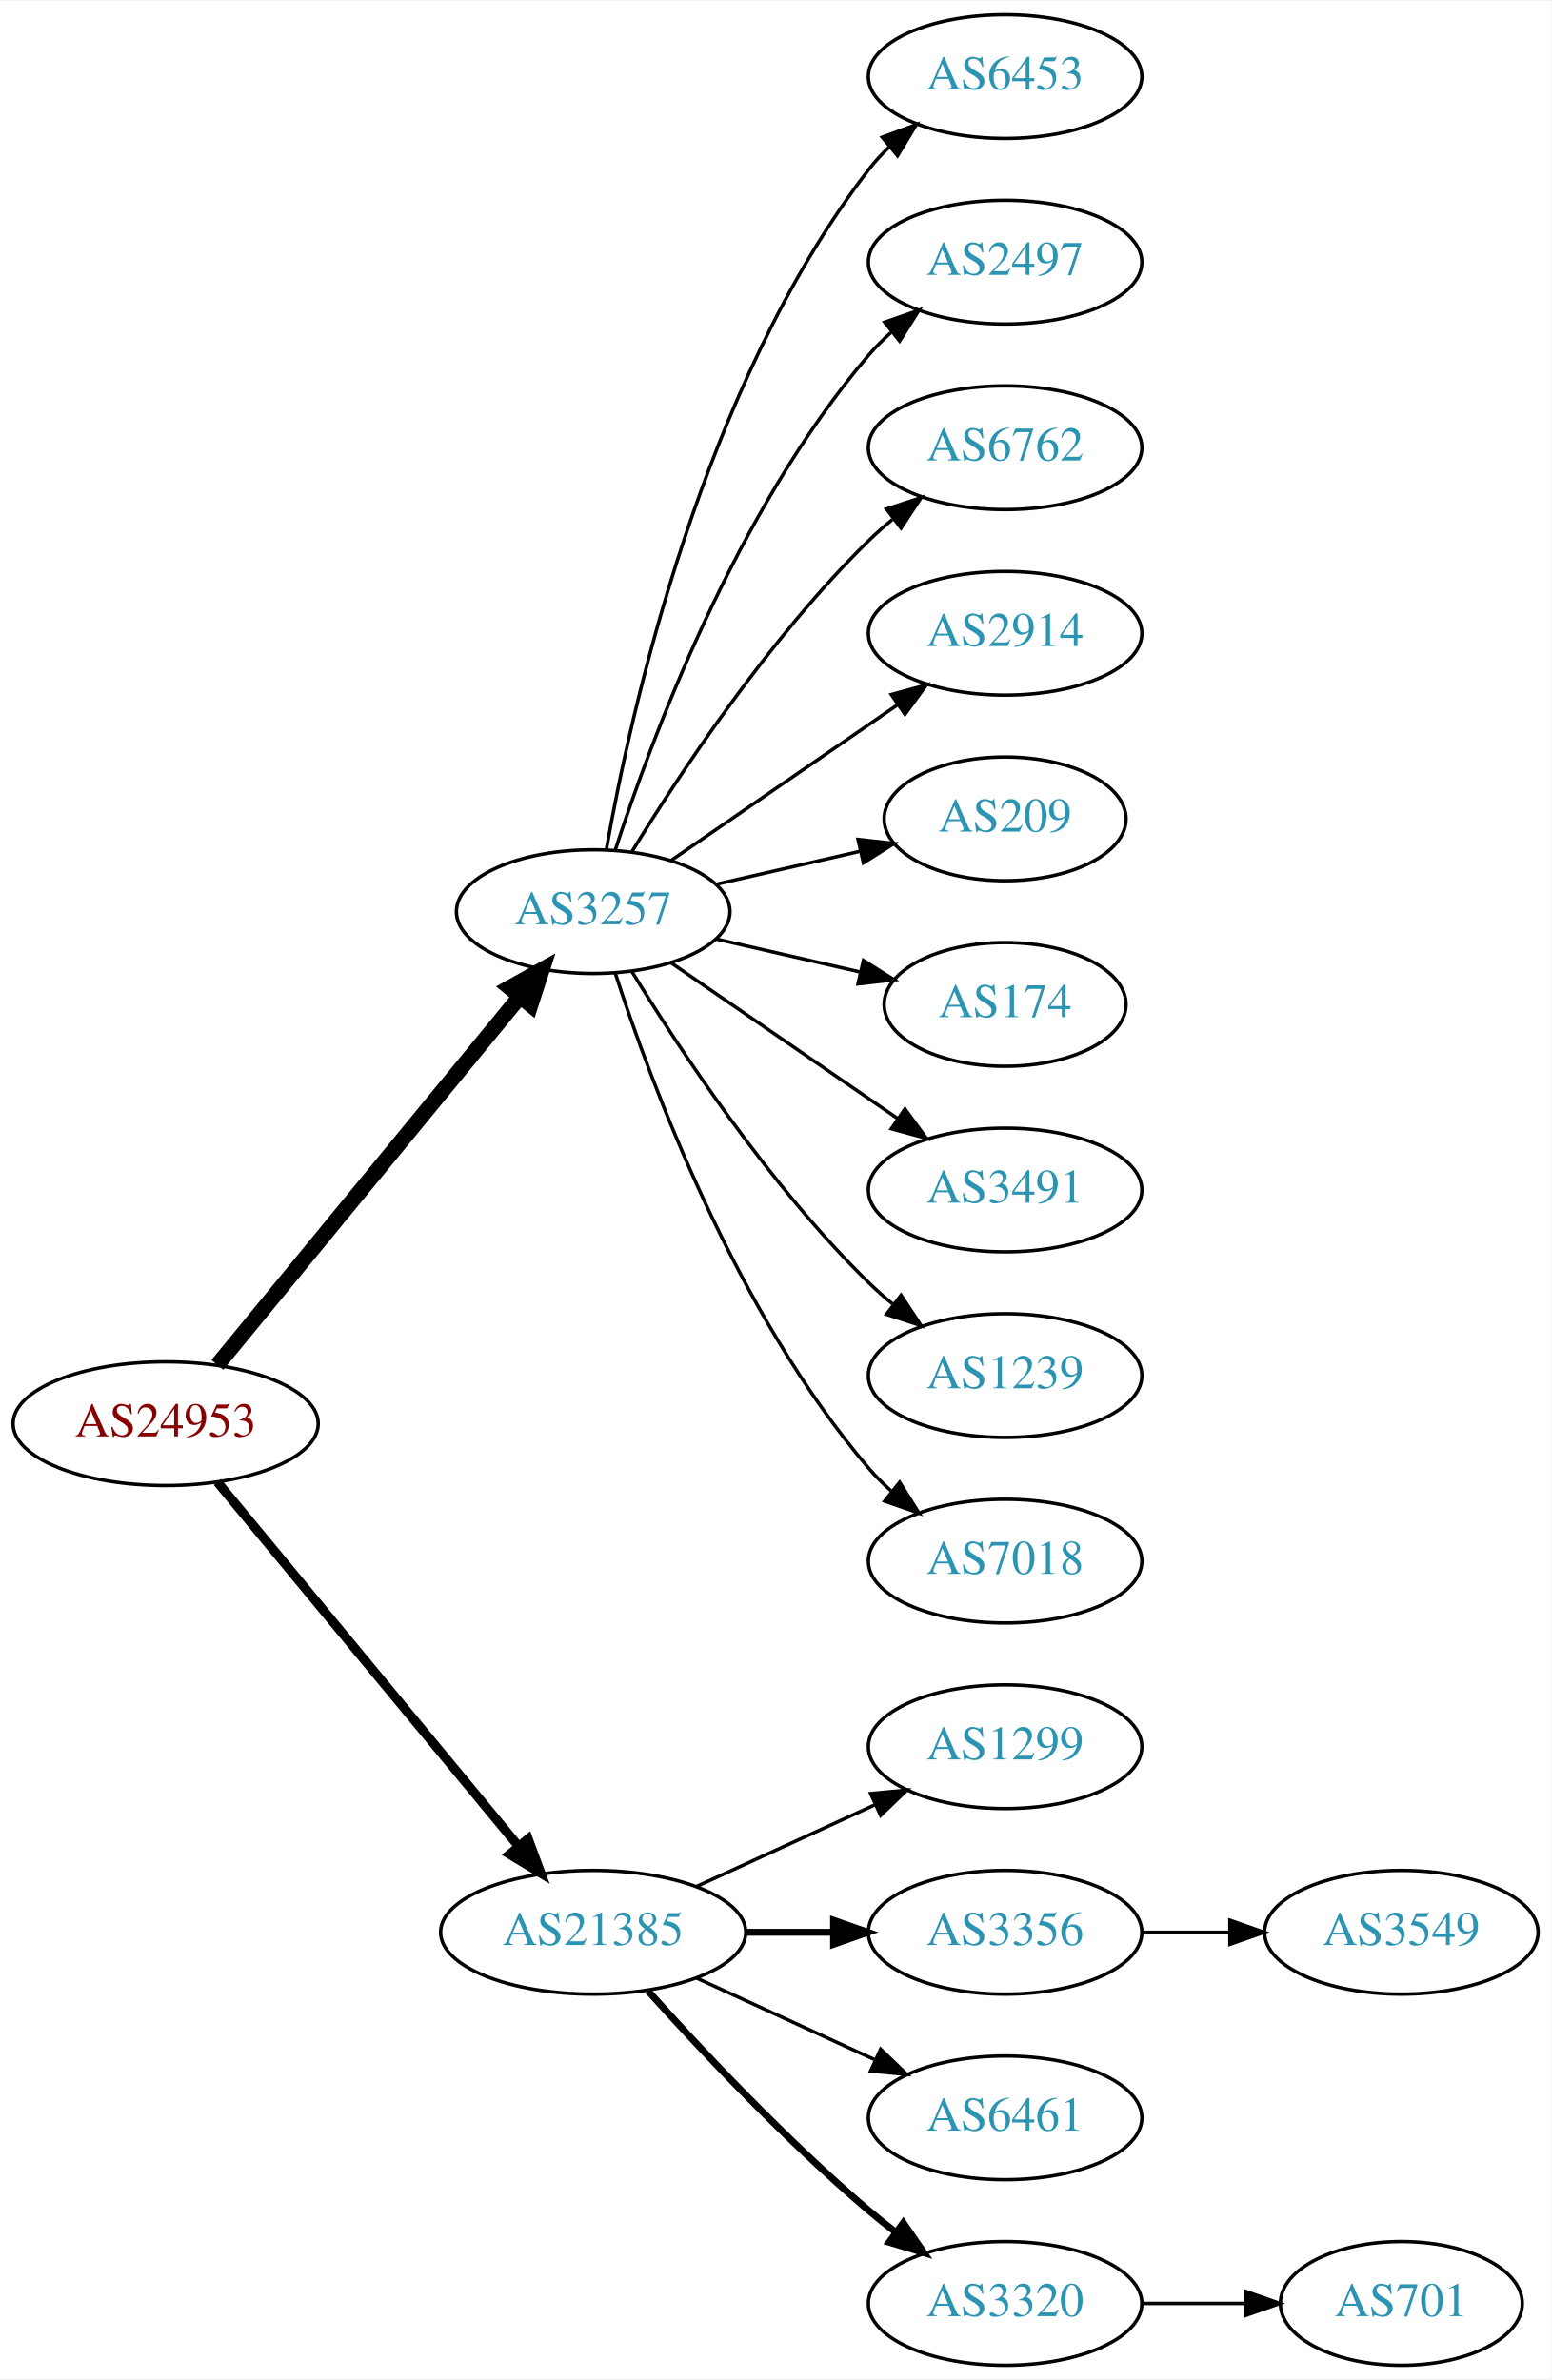
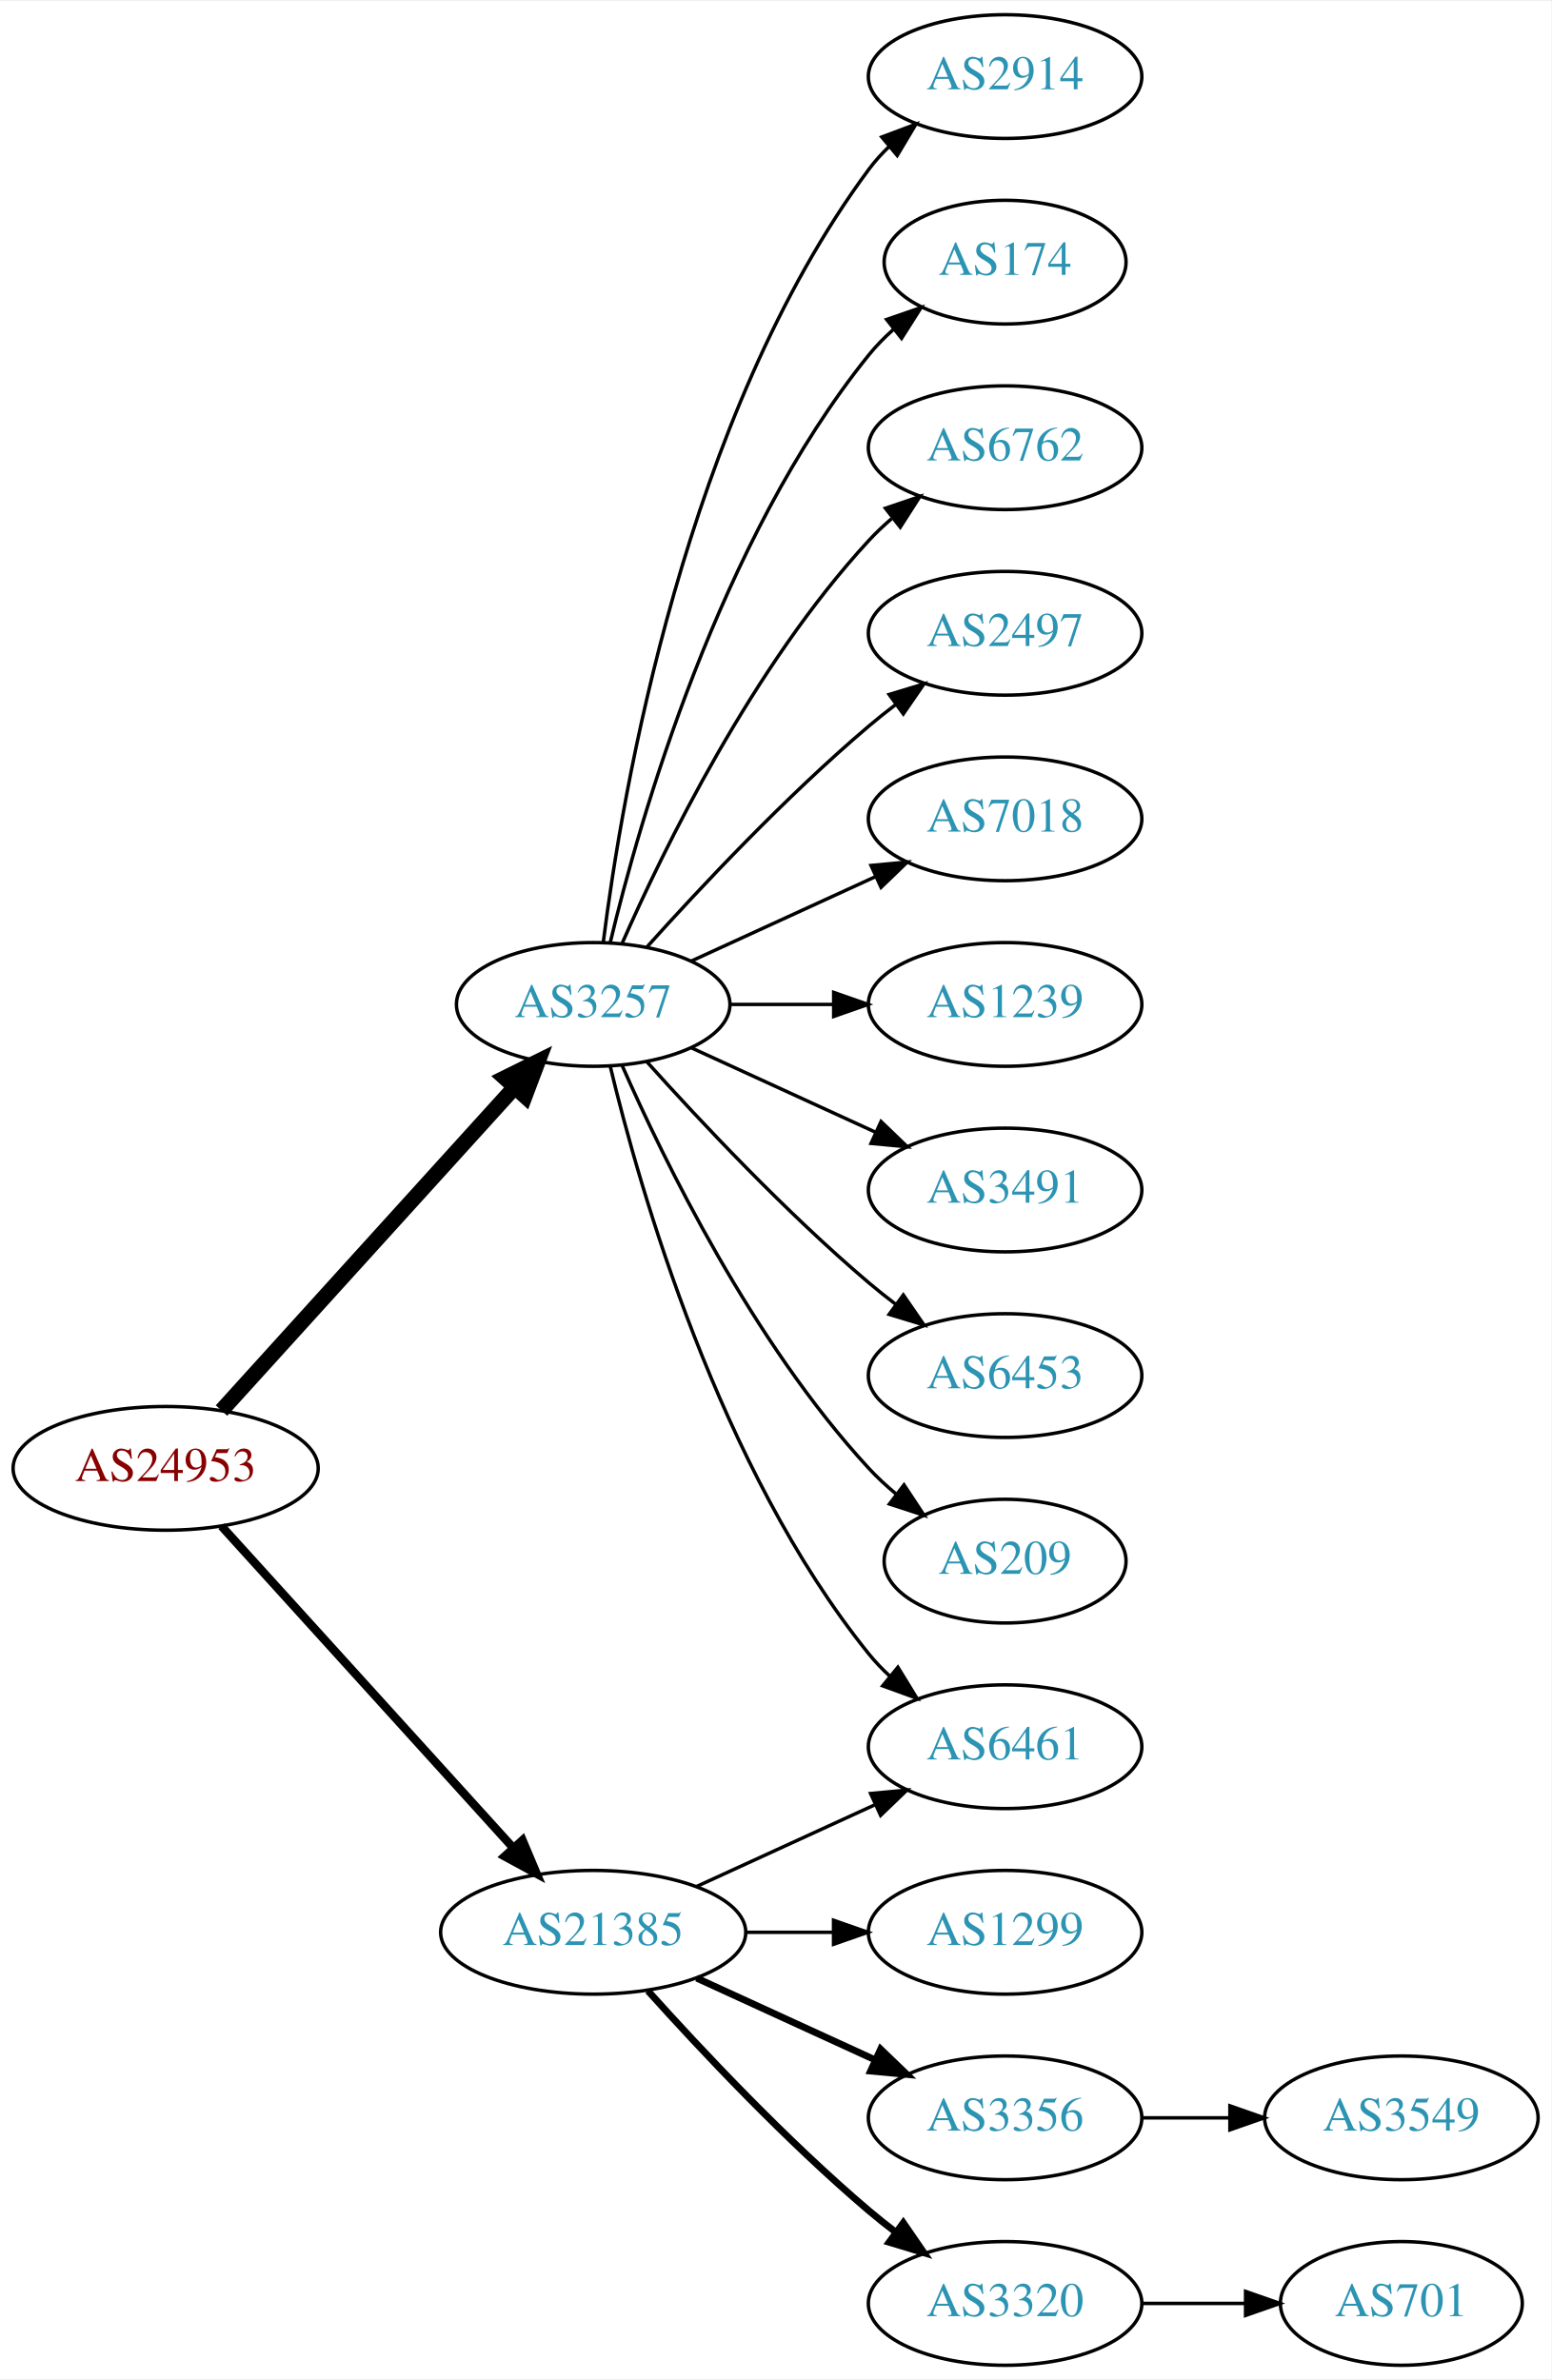
<svg xmlns="http://www.w3.org/2000/svg" xmlns:xlink="http://www.w3.org/1999/xlink" width="451pt" height="692pt" viewBox="0.00 0.00 451.37 692.00">
  <g id="graph0" class="graph" transform="scale(1 1) rotate(0) translate(4 688)">
    <polygon fill="white" stroke="none" points="-4,4 -4,-688 447.37,-688 447.37,4 -4,4" />
    <g id="node1" class="node">
      <g id="a_node1">
        <a xlink:href="/asn/24953" xlink:title="AS24953 ~ AS MACRO: AS-24953 (customers) [AT]">
-           <ellipse fill="#ffffff" stroke="black" cx="44.196" cy="-274" rx="44.393" ry="18" />
-           <text text-anchor="middle" x="44.196" y="-270.3" font-family="Times,serif" font-size="14.00" fill="#880000">AS24953</text>
+           <ellipse fill="#ffffff" stroke="black" cx="44.196" cy="-261" rx="44.393" ry="18" />
+           <text text-anchor="middle" x="44.196" y="-257.3" font-family="Times,serif" font-size="14.00" fill="#880000">AS24953</text>
        </a>
      </g>
    </g>
    <g id="node2" class="node">
      <g id="a_node2">
        <a xlink:href="/asn/3257" xlink:title="AS3257 ~ GTT [DE]">
-           <ellipse fill="#ffffff" stroke="black" cx="168.588" cy="-423" rx="39.794" ry="18" />
-           <text text-anchor="middle" x="168.588" y="-419.3" font-family="Times,serif" font-size="14.00" fill="#2c94b3">AS3257</text>
+           <ellipse fill="#ffffff" stroke="black" cx="168.588" cy="-396" rx="39.794" ry="18" />
+           <text text-anchor="middle" x="168.588" y="-392.3" font-family="Times,serif" font-size="14.00" fill="#2c94b3">AS3257</text>
        </a>
      </g>
    </g>
    <g id="edge1" class="edge">
-       <path fill="none" stroke="black" stroke-width="4.5" d="M59.236,-291.092C80.816,-317.364 122.247,-367.802 147.155,-398.125" />
-       <polygon fill="black" stroke="black" stroke-width="4.5" points="144.322,-400.879 153.712,-406.107 150.407,-395.881 144.322,-400.879" />
+       <path fill="none" stroke="black" stroke-width="4.5" d="M60.45,-277.825C81.913,-301.499 121.144,-344.771 145.711,-371.87" />
+       <polygon fill="black" stroke="black" stroke-width="4.5" points="142.893,-374.623 152.527,-379.387 148.727,-369.334 142.893,-374.623" />
    </g>
    <g id="node3" class="node">
      <g id="a_node3">
        <a xlink:href="/asn/21385" xlink:title="AS21385 ~ Trusted Network GmbH [DE]">
          <ellipse fill="#ffffff" stroke="black" cx="168.588" cy="-126" rx="44.393" ry="18" />
          <text text-anchor="middle" x="168.588" y="-122.3" font-family="Times,serif" font-size="14.00" fill="#2c94b3">AS21385</text>
        </a>
      </g>
    </g>
    <g id="edge2" class="edge">
-       <path fill="none" stroke="black" stroke-width="2.7" d="M59.236,-257.023C80.701,-231.066 121.807,-181.36 146.756,-151.191" />
-       <polygon fill="black" stroke="black" stroke-width="2.7" points="149.659,-153.172 153.335,-143.235 144.265,-148.711 149.659,-153.172" />
+       <path fill="none" stroke="black" stroke-width="2.455" d="M60.45,-244.175C81.796,-220.63 120.718,-177.698 145.31,-150.574" />
+       <polygon fill="black" stroke="black" stroke-width="2.455" points="148.019,-152.796 152.142,-143.037 142.833,-148.095 148.019,-152.796" />
    </g>
    <g id="node4" class="node">
      <g id="a_node4">
-         <a xlink:href="/asn/6453" xlink:title="AS6453 ~ TATA COMMUNICATIONS (AMERICA) INC [US]">
-           <ellipse fill="#ffffff" stroke="black" cx="288.431" cy="-666" rx="39.794" ry="18" />
-           <text text-anchor="middle" x="288.431" y="-662.3" font-family="Times,serif" font-size="14.00" fill="#2c94b3">AS6453</text>
+         <a xlink:href="/asn/6461" xlink:title="AS6461 ~ Zayo Bandwidth [US]">
+           <ellipse fill="#ffffff" stroke="black" cx="288.431" cy="-180" rx="39.794" ry="18" />
+           <text text-anchor="middle" x="288.431" y="-176.3" font-family="Times,serif" font-size="14.00" fill="#2c94b3">AS6461</text>
        </a>
      </g>
    </g>
    <g id="edge3" class="edge">
-       <path fill="none" stroke="black" d="M172.406,-440.99C179.334,-480.435 200.291,-576.025 248.784,-639 250.563,-641.31 252.596,-643.5 254.776,-645.559" />
-       <polygon fill="black" stroke="black" points="252.672,-648.361 262.609,-652.036 257.133,-642.966 252.672,-648.361" />
+       <path fill="none" stroke="black" d="M173.515,-378.118C182.073,-342.391 205.222,-260.992 248.784,-207 250.615,-204.731 252.685,-202.57 254.892,-200.532" />
+       <polygon fill="black" stroke="black" points="257.243,-203.131 262.773,-194.094 252.815,-197.709 257.243,-203.131" />
    </g>
    <g id="node5" class="node">
      <g id="a_node5">
-         <a xlink:href="/asn/2497" xlink:title="AS2497 ~ Internet Initiative Japan Inc. [JP]">
-           <ellipse fill="#ffffff" stroke="black" cx="288.431" cy="-612" rx="39.794" ry="18" />
-           <text text-anchor="middle" x="288.431" y="-608.3" font-family="Times,serif" font-size="14.00" fill="#2c94b3">AS2497</text>
+         <a xlink:href="/asn/2914" xlink:title="AS2914 ~ NTT America, Inc. [US]">
+           <ellipse fill="#ffffff" stroke="black" cx="288.431" cy="-666" rx="39.794" ry="18" />
+           <text text-anchor="middle" x="288.431" y="-662.3" font-family="Times,serif" font-size="14.00" fill="#2c94b3">AS2914</text>
        </a>
      </g>
    </g>
    <g id="edge4" class="edge">
-       <path fill="none" stroke="black" d="M175.035,-440.991C185.349,-472.816 210.212,-539.927 248.784,-585 250.73,-587.274 252.908,-589.449 255.213,-591.507" />
-       <polygon fill="black" stroke="black" points="253.383,-594.524 263.382,-598.027 257.75,-589.053 253.383,-594.524" />
+       <path fill="none" stroke="black" d="M171.547,-414.265C176.954,-457.329 195.4,-567.002 248.784,-639 250.521,-641.342 252.523,-643.555 254.682,-645.63" />
+       <polygon fill="black" stroke="black" points="252.556,-648.414 262.475,-652.137 257.042,-643.041 252.556,-648.414" />
    </g>
    <g id="node6" class="node">
      <g id="a_node6">
+         <a xlink:href="/asn/174" xlink:title="AS174 ~ Cogent Communications [US]">
+           <ellipse fill="#ffffff" stroke="black" cx="288.431" cy="-612" rx="35.194" ry="18" />
+           <text text-anchor="middle" x="288.431" y="-608.3" font-family="Times,serif" font-size="14.00" fill="#2c94b3">AS174</text>
+         </a>
+       </g>
+     </g>
+     <g id="edge5" class="edge">
+       <path fill="none" stroke="black" d="M173.515,-413.882C182.073,-449.609 205.222,-531.008 248.784,-585 250.891,-587.612 253.315,-590.079 255.899,-592.382" />
+       <polygon fill="black" stroke="black" points="253.966,-595.316 263.98,-598.775 258.309,-589.826 253.966,-595.316" />
+     </g>
+     <g id="node7" class="node">
+       <g id="a_node7">
        <a xlink:href="/asn/6762" xlink:title="AS6762 ~ TELECOM ITALIA SPARKLE S.p.A. [IT]">
          <ellipse fill="#ffffff" stroke="black" cx="288.431" cy="-558" rx="39.794" ry="18" />
          <text text-anchor="middle" x="288.431" y="-554.3" font-family="Times,serif" font-size="14.00" fill="#2c94b3">AS6762</text>
        </a>
      </g>
    </g>
-     <g id="edge5" class="edge">
-       <path fill="none" stroke="black" d="M179.854,-440.44C193.662,-462.991 219.851,-502.722 248.784,-531 250.924,-533.092 253.242,-535.137 255.642,-537.106" />
-       <polygon fill="black" stroke="black" points="253.908,-540.185 263.983,-543.464 258.152,-534.618 253.908,-540.185" />
-     </g>
-     <g id="node7" class="node">
-       <g id="a_node7">
-         <a xlink:href="/asn/2914" xlink:title="AS2914 ~ NTT America, Inc. [US]">
-           <ellipse fill="#ffffff" stroke="black" cx="288.431" cy="-504" rx="39.794" ry="18" />
-           <text text-anchor="middle" x="288.431" y="-500.3" font-family="Times,serif" font-size="14.00" fill="#2c94b3">AS2914</text>
-         </a>
-       </g>
-     </g>
    <g id="edge6" class="edge">
-       <path fill="none" stroke="black" d="M191.202,-437.857C209.691,-450.565 236.505,-468.995 257.134,-483.175" />
-       <polygon fill="black" stroke="black" points="255.331,-486.183 265.555,-488.963 259.296,-480.414 255.331,-486.183" />
+       <path fill="none" stroke="black" d="M177.004,-413.761C189.072,-441.183 215.044,-494.473 248.784,-531 250.815,-533.198 253.054,-535.319 255.4,-537.34" />
+       <polygon fill="black" stroke="black" points="253.612,-540.386 263.644,-543.794 257.927,-534.874 253.612,-540.386" />
    </g>
    <g id="node8" class="node">
      <g id="a_node8">
-         <a xlink:href="/asn/209" xlink:title="AS209 ~ CenturyLink Communications, LLC [US]">
-           <ellipse fill="#ffffff" stroke="black" cx="288.431" cy="-450" rx="35.194" ry="18" />
-           <text text-anchor="middle" x="288.431" y="-446.3" font-family="Times,serif" font-size="14.00" fill="#2c94b3">AS209</text>
+         <a xlink:href="/asn/2497" xlink:title="AS2497 ~ Internet Initiative Japan Inc. [JP]">
+           <ellipse fill="#ffffff" stroke="black" cx="288.431" cy="-504" rx="39.794" ry="18" />
+           <text text-anchor="middle" x="288.431" y="-500.3" font-family="Times,serif" font-size="14.00" fill="#2c94b3">AS2497</text>
        </a>
      </g>
    </g>
    <g id="edge7" class="edge">
-       <path fill="none" stroke="black" d="M204.308,-430.955C217.4,-433.955 232.422,-437.396 246.063,-440.522" />
-       <polygon fill="black" stroke="black" points="245.641,-444.016 256.17,-442.838 247.204,-437.193 245.641,-444.016" />
+       <path fill="none" stroke="black" d="M184.234,-412.725C199.535,-429.765 224.632,-456.523 248.784,-477 251.281,-479.117 253.942,-481.232 256.653,-483.293" />
+       <polygon fill="black" stroke="black" points="254.69,-486.194 264.83,-489.266 258.819,-480.541 254.69,-486.194" />
    </g>
    <g id="node9" class="node">
      <g id="a_node9">
-         <a xlink:href="/asn/174" xlink:title="AS174 ~ Cogent Communications [US]">
-           <ellipse fill="#ffffff" stroke="black" cx="288.431" cy="-396" rx="35.194" ry="18" />
-           <text text-anchor="middle" x="288.431" y="-392.3" font-family="Times,serif" font-size="14.00" fill="#2c94b3">AS174</text>
+         <a xlink:href="/asn/7018" xlink:title="AS7018 ~ AT&amp;T Services, Inc. [US]">
+           <ellipse fill="#ffffff" stroke="black" cx="288.431" cy="-450" rx="39.794" ry="18" />
+           <text text-anchor="middle" x="288.431" y="-446.3" font-family="Times,serif" font-size="14.00" fill="#2c94b3">AS7018</text>
        </a>
      </g>
    </g>
    <g id="edge8" class="edge">
-       <path fill="none" stroke="black" d="M204.308,-415.045C217.4,-412.045 232.422,-408.604 246.063,-405.478" />
-       <polygon fill="black" stroke="black" points="247.204,-408.807 256.17,-403.162 245.641,-401.984 247.204,-408.807" />
+       <path fill="none" stroke="black" d="M197.217,-408.661C213.174,-415.973 233.445,-425.261 250.727,-433.181" />
+       <polygon fill="black" stroke="black" points="249.426,-436.435 259.975,-437.419 252.342,-430.071 249.426,-436.435" />
    </g>
    <g id="node10" class="node">
      <g id="a_node10">
+         <a xlink:href="/asn/1239" xlink:title="AS1239 ~ Sprint [US]">
+           <ellipse fill="#ffffff" stroke="black" cx="288.431" cy="-396" rx="39.794" ry="18" />
+           <text text-anchor="middle" x="288.431" y="-392.3" font-family="Times,serif" font-size="14.00" fill="#2c94b3">AS1239</text>
+         </a>
+       </g>
+     </g>
+     <g id="edge9" class="edge">
+       <path fill="none" stroke="black" d="M208.501,-396C218.054,-396 228.404,-396 238.367,-396" />
+       <polygon fill="black" stroke="black" points="238.559,-399.5 248.559,-396 238.559,-392.5 238.559,-399.5" />
+     </g>
+     <g id="node11" class="node">
+       <g id="a_node11">
        <a xlink:href="/asn/3491" xlink:title="AS3491 ~ PCCW Global, Inc. [US]">
          <ellipse fill="#ffffff" stroke="black" cx="288.431" cy="-342" rx="39.794" ry="18" />
          <text text-anchor="middle" x="288.431" y="-338.3" font-family="Times,serif" font-size="14.00" fill="#2c94b3">AS3491</text>
        </a>
      </g>
    </g>
-     <g id="edge9" class="edge">
-       <path fill="none" stroke="black" d="M191.202,-408.143C209.691,-395.435 236.505,-377.005 257.134,-362.825" />
-       <polygon fill="black" stroke="black" points="259.296,-365.586 265.555,-357.037 255.331,-359.817 259.296,-365.586" />
-     </g>
-     <g id="node11" class="node">
-       <g id="a_node11">
-         <a xlink:href="/asn/1239" xlink:title="AS1239 ~ Sprint [US]">
-           <ellipse fill="#ffffff" stroke="black" cx="288.431" cy="-288" rx="39.794" ry="18" />
-           <text text-anchor="middle" x="288.431" y="-284.3" font-family="Times,serif" font-size="14.00" fill="#2c94b3">AS1239</text>
-         </a>
-       </g>
-     </g>
    <g id="edge10" class="edge">
-       <path fill="none" stroke="black" d="M179.854,-405.56C193.662,-383.009 219.851,-343.278 248.784,-315 250.924,-312.908 253.242,-310.863 255.642,-308.894" />
-       <polygon fill="black" stroke="black" points="258.152,-311.382 263.983,-302.536 253.908,-305.815 258.152,-311.382" />
+       <path fill="none" stroke="black" d="M197.217,-383.339C213.174,-376.027 233.445,-366.739 250.727,-358.819" />
+       <polygon fill="black" stroke="black" points="252.342,-361.929 259.975,-354.581 249.426,-355.565 252.342,-361.929" />
    </g>
    <g id="node12" class="node">
      <g id="a_node12">
-         <a xlink:href="/asn/7018" xlink:title="AS7018 ~ AT&amp;T Services, Inc. [US]">
-           <ellipse fill="#ffffff" stroke="black" cx="288.431" cy="-234" rx="39.794" ry="18" />
-           <text text-anchor="middle" x="288.431" y="-230.3" font-family="Times,serif" font-size="14.00" fill="#2c94b3">AS7018</text>
+         <a xlink:href="/asn/6453" xlink:title="AS6453 ~ TATA COMMUNICATIONS (AMERICA) INC [US]">
+           <ellipse fill="#ffffff" stroke="black" cx="288.431" cy="-288" rx="39.794" ry="18" />
+           <text text-anchor="middle" x="288.431" y="-284.3" font-family="Times,serif" font-size="14.00" fill="#2c94b3">AS6453</text>
        </a>
      </g>
    </g>
    <g id="edge11" class="edge">
-       <path fill="none" stroke="black" d="M175.035,-405.009C185.349,-373.184 210.212,-306.073 248.784,-261 250.73,-258.726 252.908,-256.551 255.213,-254.493" />
-       <polygon fill="black" stroke="black" points="257.75,-256.947 263.382,-247.973 253.383,-251.476 257.75,-256.947" />
+       <path fill="none" stroke="black" d="M184.234,-379.275C199.535,-362.235 224.632,-335.477 248.784,-315 251.281,-312.883 253.942,-310.768 256.653,-308.707" />
+       <polygon fill="black" stroke="black" points="258.819,-311.459 264.83,-302.734 254.69,-305.806 258.819,-311.459" />
    </g>
    <g id="node13" class="node">
      <g id="a_node13">
-         <a xlink:href="/asn/1299" xlink:title="AS1299 ~ Telia Carrier [EU]">
-           <ellipse fill="#ffffff" stroke="black" cx="288.431" cy="-180" rx="39.794" ry="18" />
-           <text text-anchor="middle" x="288.431" y="-176.3" font-family="Times,serif" font-size="14.00" fill="#2c94b3">AS1299</text>
+         <a xlink:href="/asn/209" xlink:title="AS209 ~ CenturyLink Communications, LLC [US]">
+           <ellipse fill="#ffffff" stroke="black" cx="288.431" cy="-234" rx="35.194" ry="18" />
+           <text text-anchor="middle" x="288.431" y="-230.3" font-family="Times,serif" font-size="14.00" fill="#2c94b3">AS209</text>
        </a>
      </g>
    </g>
    <g id="edge12" class="edge">
+       <path fill="none" stroke="black" d="M177.004,-378.239C189.072,-350.817 215.044,-297.527 248.784,-261 251.19,-258.396 253.887,-255.9 256.71,-253.551" />
+       <polygon fill="black" stroke="black" points="259.019,-256.191 264.854,-247.347 254.778,-250.622 259.019,-256.191" />
+     </g>
+     <g id="edge16" class="edge">
      <path fill="none" stroke="black" d="M198.718,-139.348C214.329,-146.502 233.727,-155.391 250.399,-163.03" />
      <polygon fill="black" stroke="black" points="249.302,-166.378 259.851,-167.362 252.218,-160.014 249.302,-166.378" />
    </g>
    <g id="node14" class="node">
      <g id="a_node14">
-         <a xlink:href="/asn/3356" xlink:title="AS3356 ~ LEVEL3 [US]">
+         <a xlink:href="/asn/1299" xlink:title="AS1299 ~ Telia Carrier [EU]">
          <ellipse fill="#ffffff" stroke="black" cx="288.431" cy="-126" rx="39.794" ry="18" />
-           <text text-anchor="middle" x="288.431" y="-122.3" font-family="Times,serif" font-size="14.00" fill="#2c94b3">AS3356</text>
+           <text text-anchor="middle" x="288.431" y="-122.3" font-family="Times,serif" font-size="14.00" fill="#2c94b3">AS1299</text>
        </a>
      </g>
    </g>
    <g id="edge13" class="edge">
-       <path fill="none" stroke="black" stroke-width="2" d="M212.799,-126C221.112,-126 229.875,-126 238.357,-126" />
-       <polygon fill="black" stroke="black" stroke-width="2" points="238.516,-129.5 248.516,-126 238.516,-122.5 238.516,-129.5" />
+       <path fill="none" stroke="black" d="M212.799,-126C221.112,-126 229.875,-126 238.357,-126" />
+       <polygon fill="black" stroke="black" points="238.516,-129.5 248.516,-126 238.516,-122.5 238.516,-129.5" />
    </g>
    <g id="node15" class="node">
      <g id="a_node15">
-         <a xlink:href="/asn/6461" xlink:title="AS6461 ~ Zayo Bandwidth [US]">
+         <a xlink:href="/asn/3356" xlink:title="AS3356 ~ LEVEL3 [US]">
          <ellipse fill="#ffffff" stroke="black" cx="288.431" cy="-72" rx="39.794" ry="18" />
-           <text text-anchor="middle" x="288.431" y="-68.3" font-family="Times,serif" font-size="14.00" fill="#2c94b3">AS6461</text>
+           <text text-anchor="middle" x="288.431" y="-68.3" font-family="Times,serif" font-size="14.00" fill="#2c94b3">AS3356</text>
        </a>
      </g>
    </g>
    <g id="edge14" class="edge">
-       <path fill="none" stroke="black" d="M198.718,-112.652C214.329,-105.498 233.727,-96.609 250.399,-88.969" />
-       <polygon fill="black" stroke="black" points="252.218,-91.986 259.851,-84.638 249.302,-85.622 252.218,-91.986" />
+       <path fill="none" stroke="black" stroke-width="2" d="M198.718,-112.652C214.329,-105.498 233.727,-96.609 250.399,-88.969" />
+       <polygon fill="black" stroke="black" stroke-width="2" points="252.218,-91.986 259.851,-84.638 249.302,-85.622 252.218,-91.986" />
    </g>
    <g id="node16" class="node">
      <g id="a_node16">
        <a xlink:href="/asn/3320" xlink:title="AS3320 ~ DTAG [DE]">
          <ellipse fill="#ffffff" stroke="black" cx="288.431" cy="-18" rx="39.794" ry="18" />
          <text text-anchor="middle" x="288.431" y="-14.3" font-family="Times,serif" font-size="14.00" fill="#2c94b3">AS3320</text>
        </a>
      </g>
    </g>
    <g id="edge15" class="edge">
      <path fill="none" stroke="black" stroke-width="2" d="M184.521,-108.956C199.847,-91.903 224.782,-65.35 248.784,-45 251.281,-42.883 253.942,-40.768 256.653,-38.707" />
      <polygon fill="black" stroke="black" stroke-width="2" points="258.819,-41.459 264.83,-32.734 254.69,-35.806 258.819,-41.459" />
    </g>
+     <g id="node17" class="node">
+       <g id="a_node17">
+         <a xlink:href="/asn/3549" xlink:title="AS3549 ~ Level 3 Parent, LLC [US]">
+           <ellipse fill="#ffffff" stroke="black" cx="403.724" cy="-72" rx="39.794" ry="18" />
+           <text text-anchor="middle" x="403.724" y="-68.3" font-family="Times,serif" font-size="14.00" fill="#2c94b3">AS3549</text>
+         </a>
+       </g>
+     </g>
+     <g id="edge17" class="edge">
+       <path fill="none" stroke="black" d="M328.103,-72C336.306,-72 345.07,-72 353.602,-72" />
+       <polygon fill="black" stroke="black" points="353.841,-75.5 363.841,-72 353.841,-68.5 353.841,-75.5" />
+     </g>
    <g id="node18" class="node">
      <g id="a_node18">
-         <a xlink:href="/asn/3549" xlink:title="AS3549 ~ Level 3 Parent, LLC [US]">
-           <ellipse fill="#ffffff" stroke="black" cx="403.724" cy="-126" rx="39.794" ry="18" />
-           <text text-anchor="middle" x="403.724" y="-122.3" font-family="Times,serif" font-size="14.00" fill="#2c94b3">AS3549</text>
-         </a>
-       </g>
-     </g>
-     <g id="edge17" class="edge">
-       <path fill="none" stroke="black" d="M328.103,-126C336.306,-126 345.07,-126 353.602,-126" />
-       <polygon fill="black" stroke="black" points="353.841,-129.5 363.841,-126 353.841,-122.5 353.841,-129.5" />
-     </g>
-     <g id="node17" class="node">
-       <g id="a_node17">
        <a xlink:href="/asn/701" xlink:title="AS701 ~ UUNET [US]">
          <ellipse fill="#ffffff" stroke="black" cx="403.724" cy="-18" rx="35.194" ry="18" />
          <text text-anchor="middle" x="403.724" y="-14.3" font-family="Times,serif" font-size="14.00" fill="#2c94b3">AS701</text>
        </a>
      </g>
    </g>
-     <g id="edge16" class="edge">
+     <g id="edge18" class="edge">
      <path fill="none" stroke="black" d="M328.103,-18C337.808,-18 348.299,-18 358.262,-18" />
      <polygon fill="black" stroke="black" points="358.398,-21.5 368.398,-18 358.398,-14.5 358.398,-21.5" />
    </g>
  </g>
</svg>
